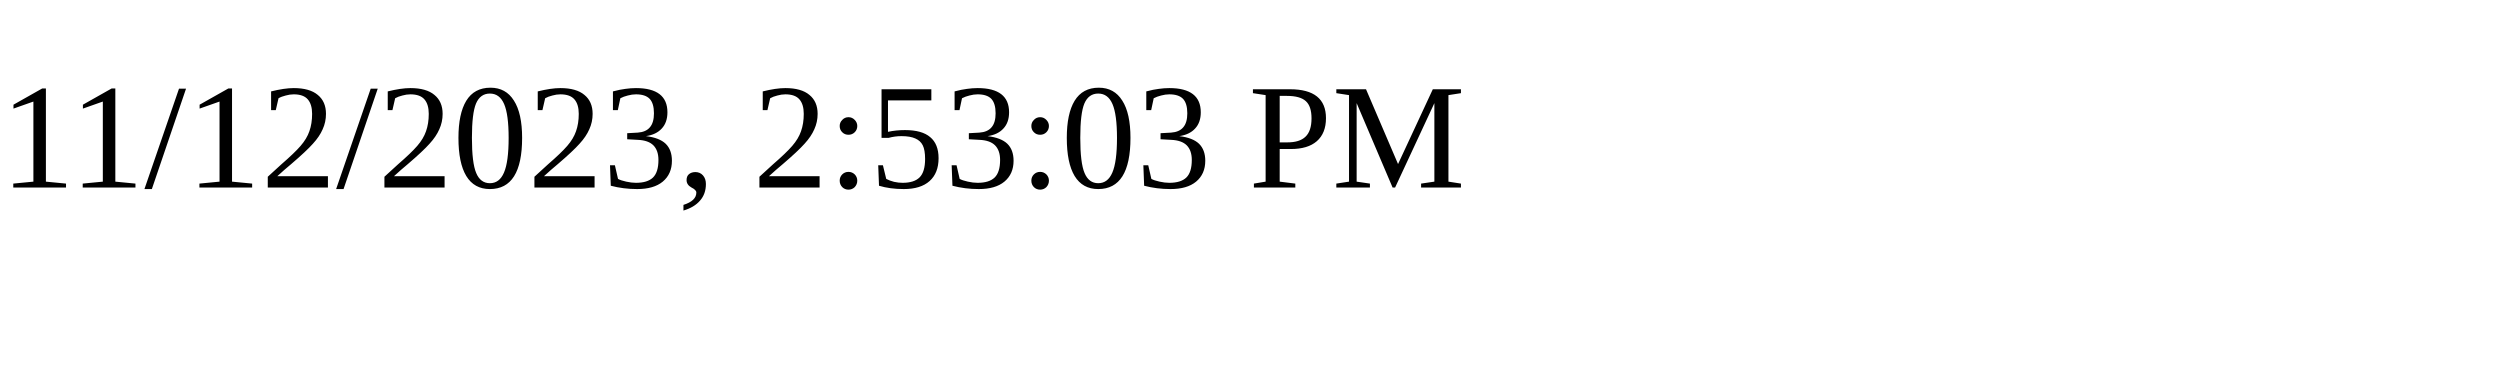
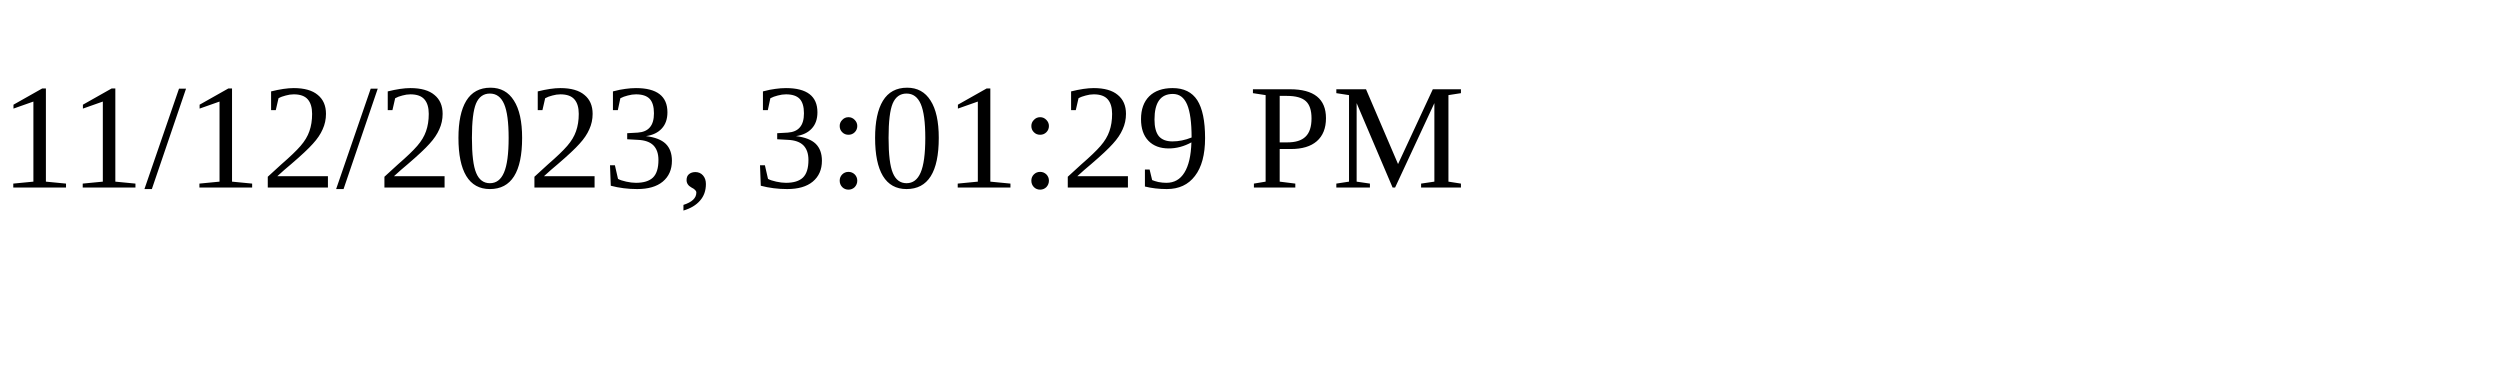
<svg xmlns="http://www.w3.org/2000/svg" height="30" width="200">
-   <text x="0" y="15">11/12/2023, 2:53:03 PM</text>
+   <text x="0" y="15">11/12/2023, 3:01:29 PM</text>
</svg>
